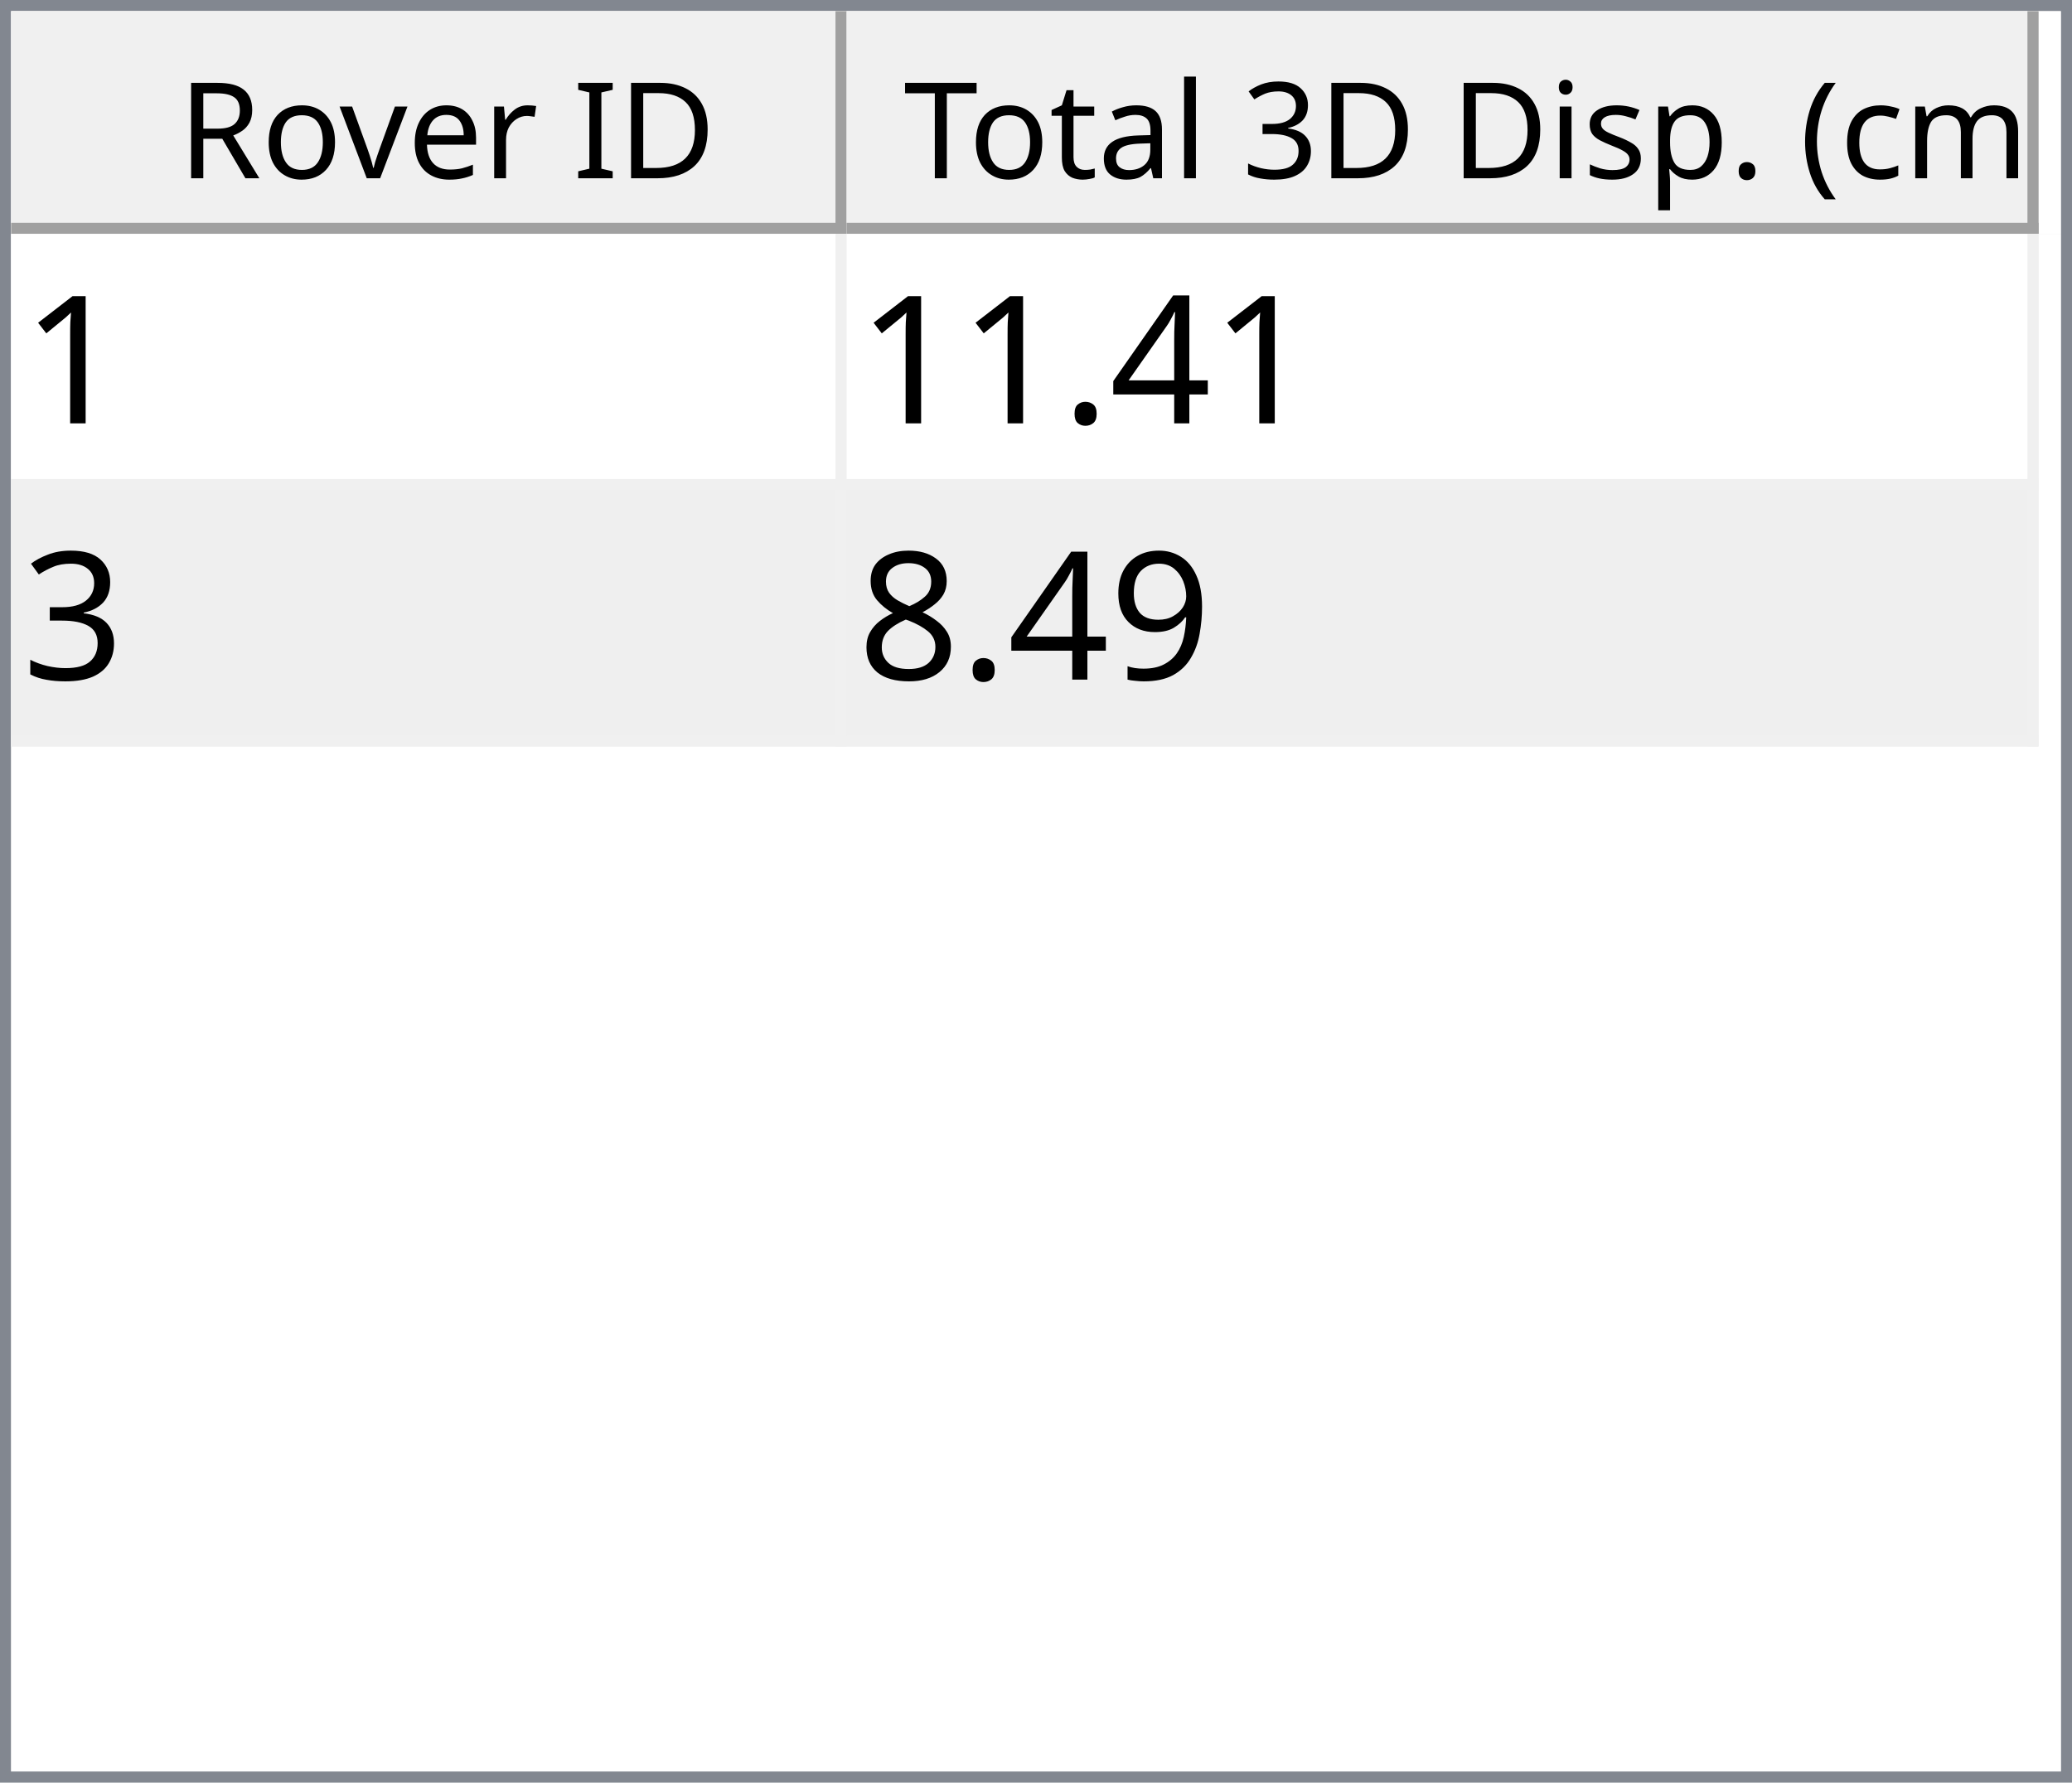
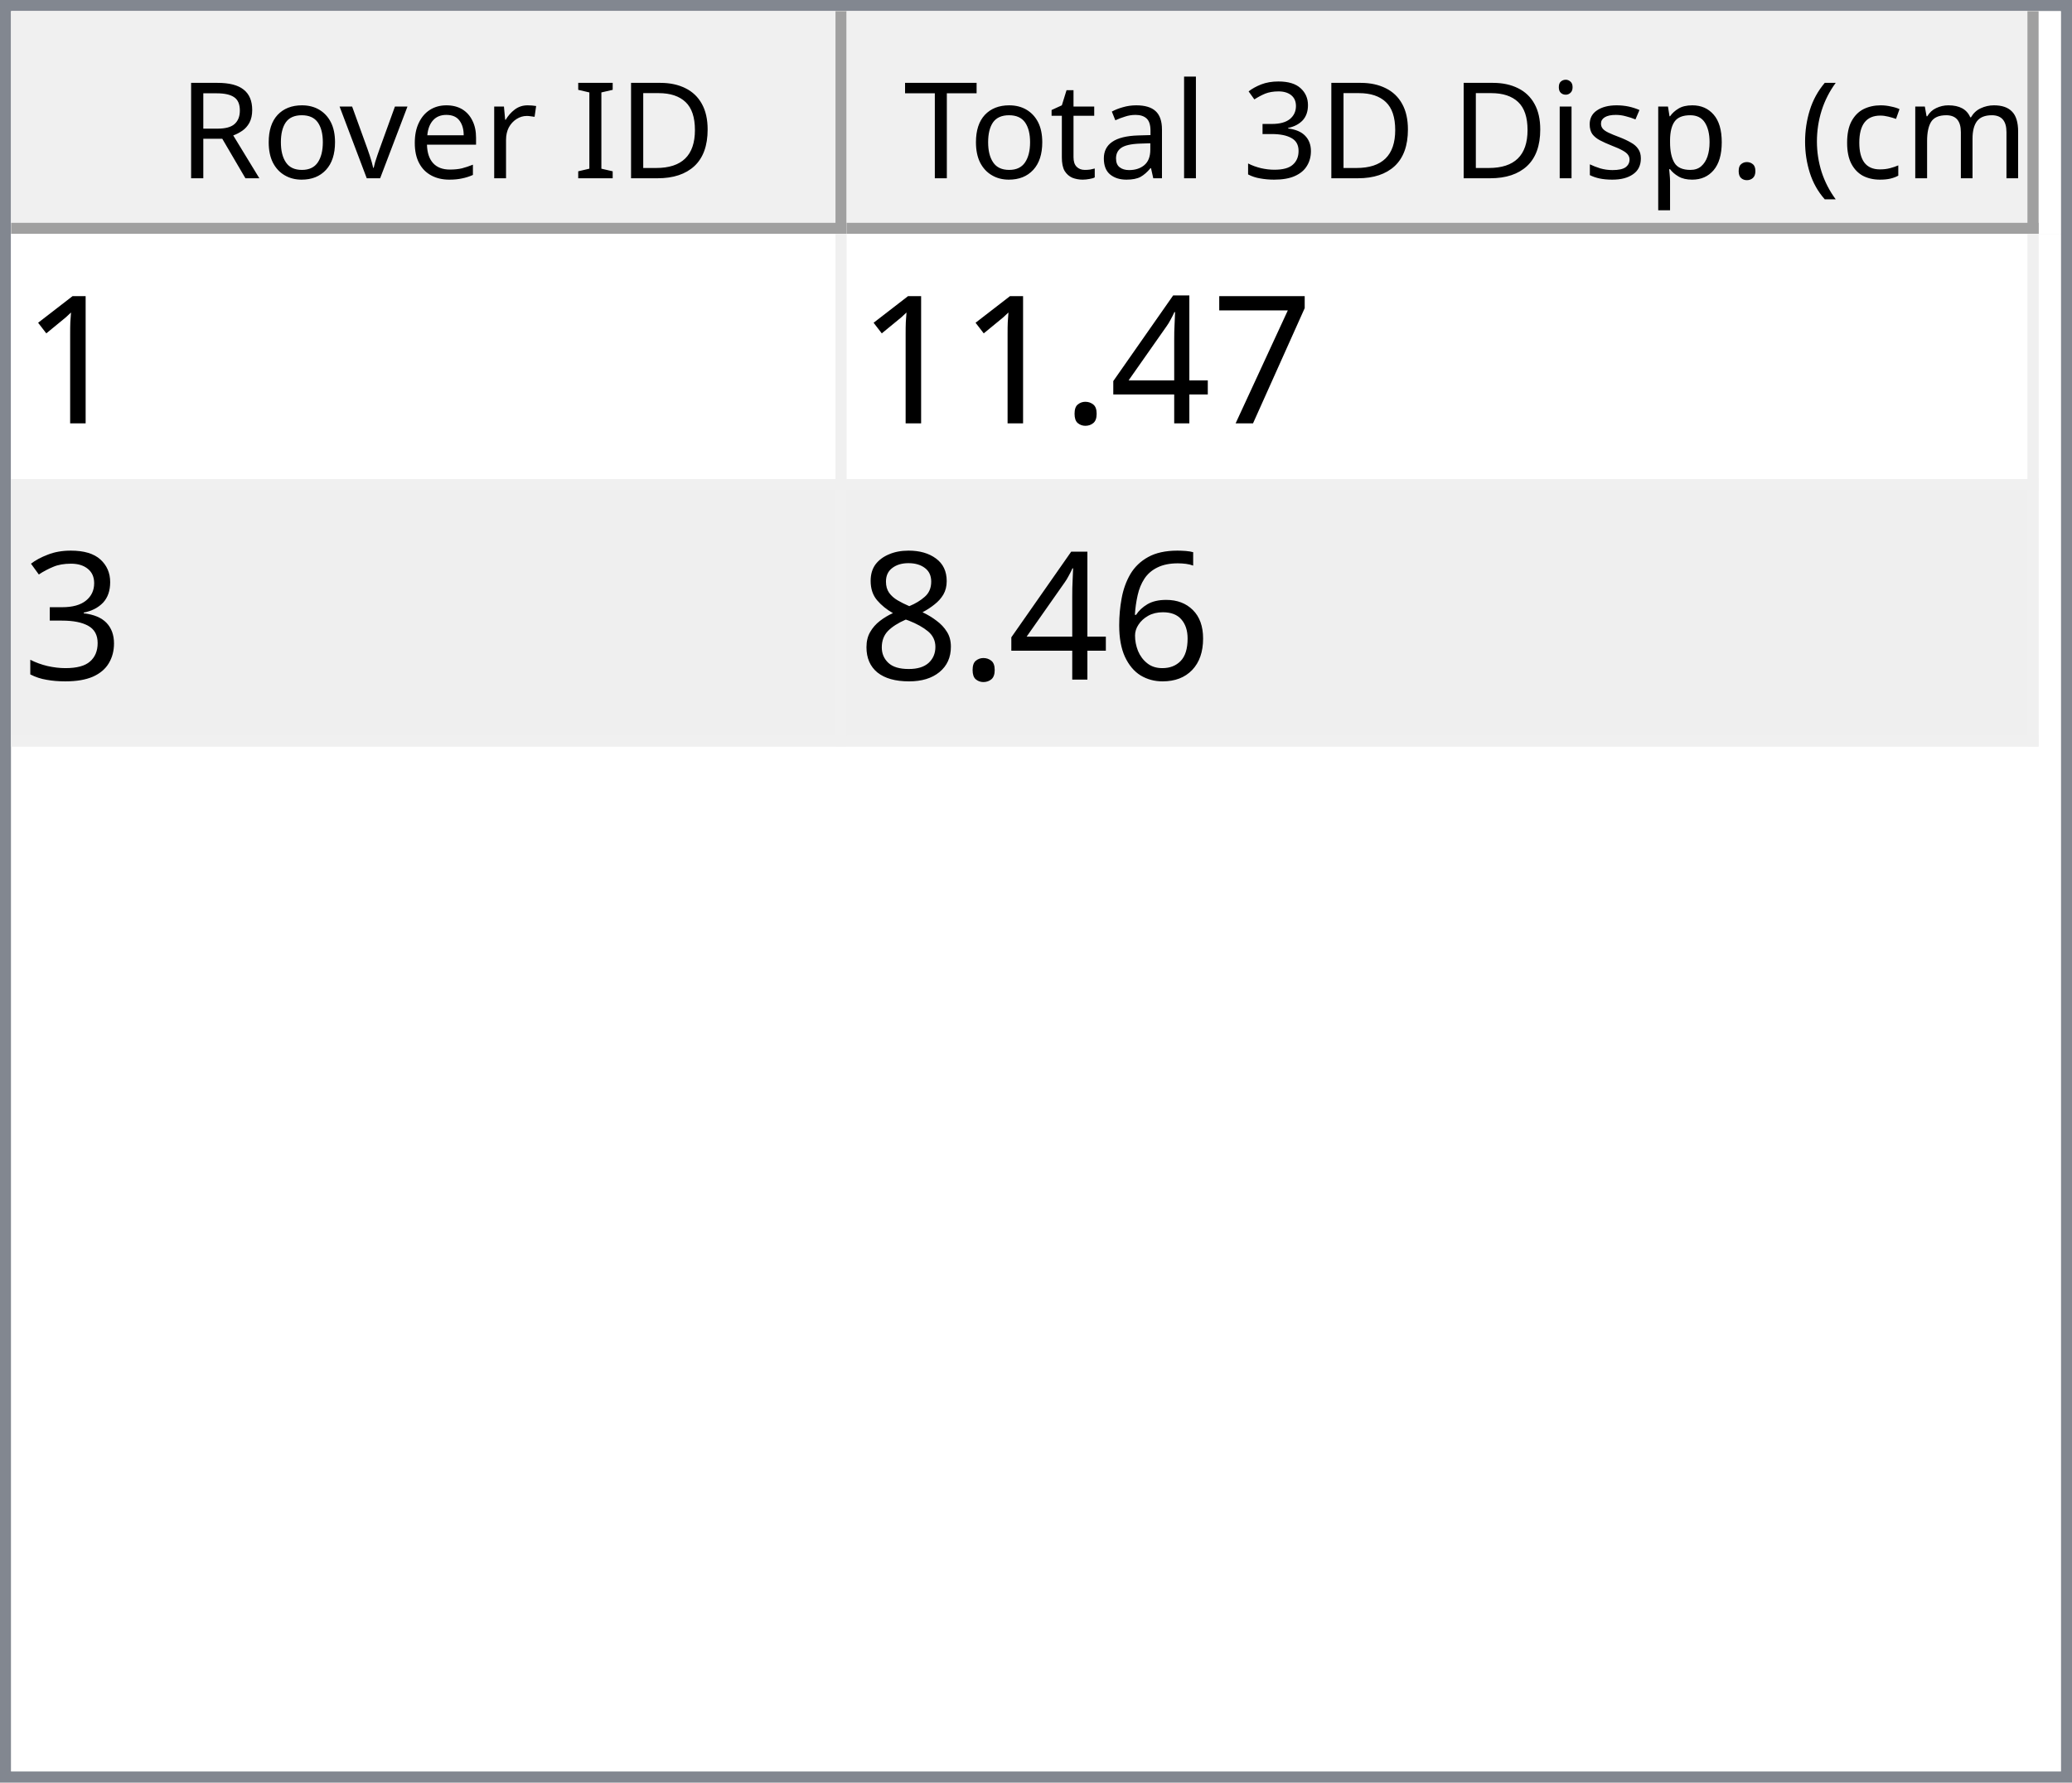
<svg xmlns="http://www.w3.org/2000/svg" style="fill-opacity:1; color-rendering:auto; color-interpolation:auto; text-rendering:auto; stroke:black; stroke-linecap:square; stroke-miterlimit:10; shape-rendering:auto; stroke-opacity:1; fill:black; stroke-dasharray:none; font-weight:normal; stroke-width:1; font-family:'Dialog'; font-style:normal; stroke-linejoin:miter; font-size:12px; stroke-dashoffset:0; image-rendering:auto;" width="186" height="160">
  <defs id="genericDefs" />
  <g>
    <defs id="defs1">
      <clipPath clipPathUnits="userSpaceOnUse" id="clipPath1">
        <path d="M0 0 L186 0 L186 160 L0 160 L0 0 Z" />
      </clipPath>
      <clipPath clipPathUnits="userSpaceOnUse" id="clipPath2">
        <path d="M0 0 L0 160 L186 160 L186 0 Z" />
      </clipPath>
      <clipPath clipPathUnits="userSpaceOnUse" id="clipPath3">
        <path d="M0 0 L0 20 L184 20 L184 0 Z" />
      </clipPath>
      <clipPath clipPathUnits="userSpaceOnUse" id="clipPath4">
        <path d="M0 0 L0 20 L75 20 L75 0 Z" />
      </clipPath>
      <clipPath clipPathUnits="userSpaceOnUse" id="clipPath5">
        <path d="M1 1 L1 19 L74 19 L74 1 Z" />
      </clipPath>
      <clipPath clipPathUnits="userSpaceOnUse" id="clipPath6">
        <path d="M0 0 L0 18 L73 18 L73 0 Z" />
      </clipPath>
      <clipPath clipPathUnits="userSpaceOnUse" id="clipPath7">
        <path d="M-0.5 -0.5 L-0.5 19.5 L74.5 19.5 L74.5 -0.5 Z" />
      </clipPath>
      <clipPath clipPathUnits="userSpaceOnUse" id="clipPath8">
        <path d="M0 0 L0 20 L107 20 L107 0 Z" />
      </clipPath>
      <clipPath clipPathUnits="userSpaceOnUse" id="clipPath9">
        <path d="M1 1 L1 19 L106 19 L106 1 Z" />
      </clipPath>
      <clipPath clipPathUnits="userSpaceOnUse" id="clipPath10">
        <path d="M0 0 L0 18 L105 18 L105 0 Z" />
      </clipPath>
      <clipPath clipPathUnits="userSpaceOnUse" id="clipPath11">
        <path d="M-0.5 -0.5 L-0.5 19.5 L106.5 19.5 L106.5 -0.5 Z" />
      </clipPath>
      <clipPath clipPathUnits="userSpaceOnUse" id="clipPath12">
        <path d="M0 0 L0 138 L184 138 L184 0 Z" />
      </clipPath>
      <clipPath clipPathUnits="userSpaceOnUse" id="clipPath13">
        <path d="M0 0 L0 46 L182 46 L182 0 Z" />
      </clipPath>
      <clipPath clipPathUnits="userSpaceOnUse" id="clipPath14">
        <path d="M-0.5 -0.5 L-0.5 45.5 L181.5 45.5 L181.5 -0.5 Z" />
      </clipPath>
      <clipPath clipPathUnits="userSpaceOnUse" id="clipPath15">
        <path d="M0 0 L0 22 L74 22 L74 0 Z" />
      </clipPath>
      <clipPath clipPathUnits="userSpaceOnUse" id="clipPath16">
        <path d="M0 0 L0 22 L106 22 L106 0 Z" />
      </clipPath>
      <font horiz-adv-x="64.551" id="font1">
        <font-face ascent="107.91" descent="25.098" units-per-em="100" style="font-style:normal; font-family:Segoe UI; font-weight:normal;" />
        <missing-glyph horiz-adv-x="64.551" d="M8.109 0 L8.109 68.266 L56.453 68.266 L56.453 0 L8.109 0 ZM15.328 7.234 L49.219 7.234 L49.219 61.031 L15.328 61.031 L15.328 7.234 Z" />
        <glyph unicode="D" horiz-adv-x="70.117" d="M9.188 0 L9.188 70.016 L28.516 70.016 Q65.531 70.016 65.531 35.891 Q65.531 19.672 55.25 9.836 Q44.969 0 27.734 0 L9.188 0 ZM17.391 62.594 L17.391 7.422 L27.828 7.422 Q41.609 7.422 49.273 14.797 Q56.938 22.172 56.938 35.688 Q56.938 62.594 28.328 62.594 L17.391 62.594 Z" />
        <glyph unicode="I" horiz-adv-x="26.611" d="M17.391 0 L9.188 0 L9.188 70.016 L17.391 70.016 L17.391 0 Z" />
        <glyph unicode=" " horiz-adv-x="27.393" d="" />
        <glyph unicode="r" horiz-adv-x="34.766" d="M34.188 41.891 Q32.078 43.5 28.125 43.5 Q23 43.5 19.555 38.672 Q16.109 33.844 16.109 25.484 L16.109 0 L8.109 0 L8.109 50 L16.109 50 L16.109 39.703 L16.312 39.703 Q18.016 44.969 21.531 47.922 Q25.047 50.875 29.391 50.875 Q32.516 50.875 34.188 50.203 L34.188 41.891 Z" />
        <glyph unicode="e" horiz-adv-x="52.295" d="M48.297 23 L12.984 23 Q13.188 14.656 17.484 10.109 Q21.781 5.562 29.297 5.562 Q37.75 5.562 44.828 11.141 L44.828 3.609 Q38.234 -1.172 27.391 -1.172 Q16.797 -1.172 10.742 5.641 Q4.688 12.453 4.688 24.812 Q4.688 36.469 11.305 43.82 Q17.922 51.172 27.734 51.172 Q37.547 51.172 42.922 44.828 Q48.297 38.484 48.297 27.203 L48.297 23 ZM40.094 29.781 Q40.047 36.719 36.75 40.578 Q33.453 44.438 27.594 44.438 Q21.922 44.438 17.969 40.383 Q14.016 36.328 13.094 29.781 L40.094 29.781 Z" />
        <glyph unicode="v" horiz-adv-x="47.9" d="M47.406 50 L27.484 0 L19.625 0 L0.688 50 L9.469 50 L22.172 13.672 Q23.578 9.672 23.922 6.688 L24.125 6.688 Q24.609 10.453 25.688 13.484 L38.969 50 L47.406 50 Z" />
        <glyph unicode="o" horiz-adv-x="58.594" d="M29 -1.172 Q17.922 -1.172 11.305 5.836 Q4.688 12.844 4.688 24.422 Q4.688 37.016 11.57 44.094 Q18.453 51.172 30.172 51.172 Q41.359 51.172 47.633 44.289 Q53.906 37.406 53.906 25.203 Q53.906 13.234 47.141 6.031 Q40.375 -1.172 29 -1.172 ZM29.594 44.438 Q21.875 44.438 17.383 39.188 Q12.891 33.938 12.891 24.703 Q12.891 15.828 17.43 10.695 Q21.969 5.562 29.594 5.562 Q37.359 5.562 41.531 10.594 Q45.703 15.625 45.703 24.906 Q45.703 34.281 41.531 39.359 Q37.359 44.438 29.594 44.438 Z" />
        <glyph unicode="R" horiz-adv-x="59.814" d="M59.375 0 L49.609 0 L37.891 19.625 Q36.281 22.359 34.766 24.289 Q33.25 26.219 31.664 27.438 Q30.078 28.656 28.25 29.219 Q26.422 29.781 24.125 29.781 L17.391 29.781 L17.391 0 L9.188 0 L9.188 70.016 L30.078 70.016 Q34.672 70.016 38.555 68.867 Q42.438 67.719 45.289 65.375 Q48.141 63.031 49.758 59.547 Q51.375 56.062 51.375 51.375 Q51.375 47.703 50.273 44.656 Q49.172 41.609 47.148 39.211 Q45.125 36.812 42.266 35.133 Q39.406 33.453 35.844 32.516 L35.844 32.328 Q37.594 31.547 38.891 30.547 Q40.188 29.547 41.359 28.18 Q42.531 26.812 43.68 25.078 Q44.828 23.344 46.234 21.047 L59.375 0 ZM17.391 62.594 L17.391 37.203 L28.516 37.203 Q31.594 37.203 34.203 38.133 Q36.812 39.062 38.719 40.797 Q40.625 42.531 41.703 45.047 Q42.781 47.562 42.781 50.688 Q42.781 56.297 39.141 59.445 Q35.5 62.594 28.609 62.594 L17.391 62.594 Z" />
        <glyph unicode=")" horiz-adv-x="30.176" d="M8.297 -15.922 L1.172 -15.922 Q16.406 2.344 16.406 26.812 Q16.406 51.469 1.078 70.016 L8.297 70.016 Q23.531 52.156 23.531 26.703 Q23.531 1.375 8.297 -15.922 Z" />
        <glyph unicode="m" horiz-adv-x="86.133" d="M79.109 0 L71.094 0 L71.094 28.719 Q71.094 37.016 68.531 40.727 Q65.969 44.438 59.906 44.438 Q54.781 44.438 51.195 39.75 Q47.609 35.062 47.609 28.516 L47.609 0 L39.594 0 L39.594 29.688 Q39.594 44.438 28.219 44.438 Q22.953 44.438 19.531 40.016 Q16.109 35.594 16.109 28.516 L16.109 0 L8.109 0 L8.109 50 L16.109 50 L16.109 42.094 L16.312 42.094 Q21.625 51.172 31.844 51.172 Q36.969 51.172 40.773 48.312 Q44.578 45.453 46 40.828 Q51.562 51.172 62.594 51.172 Q79.109 51.172 79.109 30.812 L79.109 0 Z" />
        <glyph unicode="c" horiz-adv-x="46.191" d="M42.188 2.297 Q36.422 -1.172 28.516 -1.172 Q17.828 -1.172 11.258 5.789 Q4.688 12.75 4.688 23.828 Q4.688 36.188 11.766 43.68 Q18.844 51.172 30.672 51.172 Q37.25 51.172 42.281 48.734 L42.281 40.531 Q36.719 44.438 30.375 44.438 Q22.703 44.438 17.797 38.945 Q12.891 33.453 12.891 24.516 Q12.891 15.719 17.508 10.641 Q22.125 5.562 29.891 5.562 Q36.422 5.562 42.188 9.906 L42.188 2.297 Z" />
        <glyph unicode="(" horiz-adv-x="30.176" d="M29.109 -15.922 L21.969 -15.922 Q6.844 1.375 6.844 26.703 Q6.844 52.156 21.969 70.016 L29.203 70.016 Q13.875 51.469 13.875 26.812 Q13.875 2.344 29.109 -15.922 Z" />
        <glyph unicode="." horiz-adv-x="21.68" d="M10.891 -1.078 Q8.641 -1.078 7.055 0.539 Q5.469 2.156 5.469 4.391 Q5.469 6.641 7.055 8.273 Q8.641 9.906 10.891 9.906 Q13.188 9.906 14.797 8.273 Q16.406 6.641 16.406 4.391 Q16.406 2.156 14.797 0.539 Q13.188 -1.078 10.891 -1.078 Z" />
        <glyph unicode="p" horiz-adv-x="58.789" d="M16.312 7.234 L16.109 7.234 L16.109 -23 L8.109 -23 L8.109 50 L16.109 50 L16.109 41.219 L16.312 41.219 Q22.219 51.172 33.594 51.172 Q43.266 51.172 48.688 44.461 Q54.109 37.75 54.109 26.469 Q54.109 13.922 48 6.375 Q41.891 -1.172 31.297 -1.172 Q21.578 -1.172 16.312 7.234 ZM16.109 27.391 L16.109 20.406 Q16.109 14.203 20.141 9.883 Q24.172 5.562 30.375 5.562 Q37.641 5.562 41.773 11.133 Q45.906 16.703 45.906 26.609 Q45.906 34.969 42.047 39.703 Q38.188 44.438 31.594 44.438 Q24.609 44.438 20.359 39.578 Q16.109 34.719 16.109 27.391 Z" />
        <glyph unicode="s" horiz-adv-x="42.432" d="M5.078 1.812 L5.078 10.406 Q11.625 5.562 19.484 5.562 Q30.031 5.562 30.031 12.594 Q30.031 14.594 29.125 15.992 Q28.219 17.391 26.68 18.461 Q25.141 19.531 23.07 20.383 Q21 21.234 18.609 22.172 Q15.281 23.484 12.766 24.828 Q10.25 26.172 8.57 27.859 Q6.891 29.547 6.031 31.695 Q5.172 33.844 5.172 36.719 Q5.172 40.234 6.789 42.945 Q8.406 45.656 11.086 47.484 Q13.766 49.312 17.211 50.242 Q20.656 51.172 24.312 51.172 Q30.812 51.172 35.938 48.922 L35.938 40.828 Q30.422 44.438 23.25 44.438 Q21 44.438 19.195 43.922 Q17.391 43.406 16.094 42.477 Q14.797 41.547 14.086 40.258 Q13.375 38.969 13.375 37.406 Q13.375 35.453 14.086 34.133 Q14.797 32.812 16.164 31.789 Q17.531 30.766 19.484 29.938 Q21.438 29.109 23.922 28.125 Q27.25 26.859 29.883 25.516 Q32.516 24.172 34.375 22.484 Q36.234 20.797 37.234 18.602 Q38.234 16.406 38.234 13.375 Q38.234 9.672 36.602 6.938 Q34.969 4.203 32.234 2.398 Q29.5 0.594 25.93 -0.289 Q22.359 -1.172 18.453 -1.172 Q10.75 -1.172 5.078 1.812 Z" />
        <glyph unicode="i" horiz-adv-x="24.219" d="M12.203 62.703 Q10.062 62.703 8.547 64.164 Q7.031 65.625 7.031 67.875 Q7.031 70.125 8.547 71.609 Q10.062 73.094 12.203 73.094 Q14.406 73.094 15.945 71.609 Q17.484 70.125 17.484 67.875 Q17.484 65.719 15.945 64.211 Q14.406 62.703 12.203 62.703 ZM16.109 0 L8.109 0 L8.109 50 L16.109 50 L16.109 0 Z" />
        <glyph unicode="3" horiz-adv-x="53.906" d="M46.531 19.828 Q46.531 15.094 44.75 11.211 Q42.969 7.328 39.719 4.57 Q36.469 1.812 31.93 0.297 Q27.391 -1.219 21.922 -1.219 Q11.922 -1.219 6 2.594 L6 11.188 Q13.094 5.609 22.219 5.609 Q25.875 5.609 28.828 6.539 Q31.781 7.469 33.906 9.227 Q36.031 10.984 37.18 13.477 Q38.328 15.969 38.328 19.094 Q38.328 32.812 18.797 32.812 L12.984 32.812 L12.984 39.594 L18.5 39.594 Q35.797 39.594 35.797 52.484 Q35.797 64.406 22.609 64.406 Q15.188 64.406 8.688 59.422 L8.688 67.188 Q15.375 71.188 24.609 71.188 Q29 71.188 32.57 69.969 Q36.141 68.75 38.68 66.555 Q41.219 64.359 42.609 61.281 Q44 58.203 44 54.5 Q44 40.672 30.031 36.719 L30.031 36.531 Q33.594 36.141 36.625 34.797 Q39.656 33.453 41.852 31.305 Q44.047 29.156 45.289 26.25 Q46.531 23.344 46.531 19.828 Z" />
        <glyph unicode="l" horiz-adv-x="24.219" d="M16.109 0 L8.109 0 L8.109 74.031 L16.109 74.031 L16.109 0 Z" />
        <glyph unicode="a" horiz-adv-x="50.879" d="M43.891 0 L35.891 0 L35.891 7.812 L35.688 7.812 Q30.469 -1.172 20.312 -1.172 Q12.844 -1.172 8.617 2.781 Q4.391 6.734 4.391 13.281 Q4.391 27.297 20.906 29.594 L35.891 31.688 Q35.891 44.438 25.594 44.438 Q16.547 44.438 9.281 38.281 L9.281 46.484 Q16.656 51.172 26.266 51.172 Q43.891 51.172 43.891 32.516 L43.891 0 ZM35.891 25.297 L23.828 23.641 Q18.266 22.859 15.43 20.875 Q12.594 18.891 12.594 13.875 Q12.594 10.203 15.211 7.883 Q17.828 5.562 22.172 5.562 Q28.125 5.562 32.008 9.742 Q35.891 13.922 35.891 20.312 L35.891 25.297 Z" />
        <glyph unicode="t" horiz-adv-x="33.887" d="M31.297 0.484 Q28.469 -1.078 23.828 -1.078 Q10.688 -1.078 10.688 13.578 L10.688 43.172 L2.094 43.172 L2.094 50 L10.688 50 L10.688 62.203 L18.703 64.797 L18.703 50 L31.297 50 L31.297 43.172 L18.703 43.172 L18.703 14.984 Q18.703 9.969 20.414 7.82 Q22.125 5.672 26.078 5.672 Q29.109 5.672 31.297 7.328 L31.297 0.484 Z" />
        <glyph unicode="T" horiz-adv-x="52.393" d="M50.594 62.594 L30.375 62.594 L30.375 0 L22.172 0 L22.172 62.594 L2 62.594 L2 70.016 L50.594 70.016 L50.594 62.594 Z" />
      </font>
      <font horiz-adv-x="75.0" id="font2">
        <font-face ascent="100.537" descent="21.973" units-per-em="100" style="font-style:normal; font-family:sans-serif; font-weight:normal;" />
        <missing-glyph horiz-adv-x="75.0" d="M12.5 0 L12.5 62.5 L62.5 62.5 L62.5 0 L12.5 0 ZM14.062 1.562 L60.938 1.562 L60.938 60.938 L14.062 60.938 L14.062 1.562 Z" />
        <glyph unicode="1" horiz-adv-x="55.615" d="M37.25 0 L28.469 0 L28.469 56 Q25.297 52.984 20.141 49.953 Q14.984 46.922 10.891 45.406 L10.891 53.906 Q18.266 57.375 23.781 62.305 Q29.297 67.234 31.594 71.875 L37.25 71.875 L37.25 0 Z" />
+         <glyph unicode="7" horiz-adv-x="55.615" d="M4.734 62.203 L4.734 70.656 L51.078 70.656 L51.078 63.812 Q44.234 56.547 37.523 44.484 Q30.812 32.422 27.156 19.672 Q24.516 10.688 23.781 0 L14.75 0 Q14.891 8.453 18.062 20.414 Q21.234 32.375 27.172 43.484 Q33.109 54.594 39.797 62.203 L4.734 62.203 Z" />
        <glyph unicode="4" horiz-adv-x="55.615" d="M32.328 0 L32.328 17.141 L1.266 17.141 L1.266 25.203 L33.938 71.578 L41.109 71.578 L41.109 25.203 L50.781 25.203 L50.781 17.141 L41.109 17.141 L41.109 0 L32.328 0 ZM32.328 25.203 L32.328 57.469 L9.906 25.203 L32.328 25.203 Z" />
        <glyph unicode="." horiz-adv-x="27.783" d="M9.078 0 L9.078 10.016 L19.094 10.016 L19.094 0 L9.078 0 Z" />
        <glyph unicode="3" horiz-adv-x="55.615" d="M4.203 18.891 L12.984 20.062 Q14.5 12.594 18.141 9.297 Q21.781 6 27 6 Q33.203 6 37.477 10.297 Q41.75 14.594 41.75 20.953 Q41.75 27 37.797 30.93 Q33.844 34.859 27.734 34.859 Q25.25 34.859 21.531 33.891 L22.516 41.609 Q23.391 41.5 23.922 41.5 Q29.547 41.5 34.039 44.43 Q38.531 47.359 38.531 53.469 Q38.531 58.297 35.258 61.477 Q31.984 64.656 26.812 64.656 Q21.688 64.656 18.266 61.43 Q14.844 58.203 13.875 51.766 L5.078 53.328 Q6.688 62.156 12.398 67.016 Q18.109 71.875 26.609 71.875 Q32.469 71.875 37.398 69.359 Q42.328 66.844 44.945 62.5 Q47.562 58.156 47.562 53.266 Q47.562 48.641 45.07 44.828 Q42.578 41.016 37.703 38.766 Q44.047 37.312 47.562 32.695 Q51.078 28.078 51.078 21.141 Q51.078 11.766 44.242 5.25 Q37.406 -1.266 26.953 -1.266 Q17.531 -1.266 11.305 4.352 Q5.078 9.969 4.203 18.891 Z" />
-         <glyph unicode="9" horiz-adv-x="55.615" d="M5.469 16.547 L13.922 17.328 Q14.984 11.375 18.016 8.688 Q21.047 6 25.781 6 Q29.828 6 32.883 7.859 Q35.938 9.719 37.891 12.82 Q39.844 15.922 41.164 21.195 Q42.484 26.469 42.484 31.938 Q42.484 32.516 42.438 33.688 Q39.797 29.5 35.234 26.883 Q30.672 24.266 25.344 24.266 Q16.453 24.266 10.305 30.711 Q4.156 37.156 4.156 47.703 Q4.156 58.594 10.578 65.234 Q17 71.875 26.656 71.875 Q33.641 71.875 39.43 68.117 Q45.219 64.359 48.219 57.398 Q51.219 50.438 51.219 37.25 Q51.219 23.531 48.242 15.406 Q45.266 7.281 39.383 3.031 Q33.5 -1.219 25.594 -1.219 Q17.188 -1.219 11.867 3.445 Q6.547 8.109 5.469 16.547 ZM41.453 48.141 Q41.453 55.719 37.43 60.156 Q33.406 64.594 27.734 64.594 Q21.875 64.594 17.531 59.812 Q13.188 55.031 13.188 47.406 Q13.188 40.578 17.312 36.305 Q21.438 32.031 27.484 32.031 Q33.594 32.031 37.523 36.305 Q41.453 40.578 41.453 48.141 Z" />
+         <glyph unicode="6" horiz-adv-x="55.615" d="M49.75 54.047 L41.016 53.375 Q39.844 58.547 37.703 60.891 Q34.125 64.656 28.906 64.656 Q24.703 64.656 21.531 62.312 Q17.391 59.281 14.992 53.469 Q12.594 47.656 12.5 36.922 Q15.672 41.75 20.266 44.094 Q24.859 46.438 29.891 46.438 Q38.672 46.438 44.852 39.969 Q51.031 33.5 51.031 23.25 Q51.031 16.5 48.125 10.719 Q45.219 4.938 40.141 1.859 Q35.062 -1.219 28.609 -1.219 Q17.625 -1.219 10.695 6.859 Q3.766 14.938 3.766 33.5 Q3.766 54.25 11.422 63.672 Q18.109 71.875 29.438 71.875 Q37.891 71.875 43.289 67.141 Q48.688 62.406 49.75 54.047 ZM13.875 23.188 Q13.875 18.656 15.797 14.508 Q17.719 10.359 21.188 8.18 Q24.656 6 28.469 6 Q34.031 6 38.039 10.492 Q42.047 14.984 42.047 22.703 Q42.047 30.125 38.086 34.398 Q34.125 38.672 28.125 38.672 Q22.172 38.672 18.023 34.398 Q13.875 30.125 13.875 23.188 Z" />
        <glyph unicode="8" horiz-adv-x="55.615" d="M17.672 38.812 Q12.203 40.828 9.57 44.539 Q6.938 48.25 6.938 53.422 Q6.938 61.234 12.555 66.555 Q18.172 71.875 27.484 71.875 Q36.859 71.875 42.578 66.43 Q48.297 60.984 48.297 53.172 Q48.297 48.188 45.68 44.508 Q43.062 40.828 37.75 38.812 Q44.344 36.672 47.781 31.883 Q51.219 27.094 51.219 20.453 Q51.219 11.281 44.727 5.031 Q38.234 -1.219 27.641 -1.219 Q17.047 -1.219 10.547 5.055 Q4.047 11.328 4.047 20.703 Q4.047 27.688 7.594 32.398 Q11.141 37.109 17.672 38.812 ZM15.922 53.719 Q15.922 48.641 19.195 45.414 Q22.469 42.188 27.688 42.188 Q32.766 42.188 36.016 45.383 Q39.266 48.578 39.266 53.219 Q39.266 58.062 35.914 61.359 Q32.562 64.656 27.594 64.656 Q22.562 64.656 19.242 61.43 Q15.922 58.203 15.922 53.719 ZM13.094 20.656 Q13.094 16.891 14.875 13.375 Q16.656 9.859 20.172 7.93 Q23.688 6 27.734 6 Q34.031 6 38.133 10.055 Q42.234 14.109 42.234 20.359 Q42.234 26.703 38.016 30.859 Q33.797 35.016 27.438 35.016 Q21.234 35.016 17.164 30.914 Q13.094 26.812 13.094 20.656 Z" />
      </font>
    </defs>
    <g style="fill:white; stroke:white;">
      <rect x="0" y="0" width="186" style="clip-path:url(#clipPath1); stroke:none;" height="160" />
    </g>
    <g style="fill:white; text-rendering:optimizeSpeed; color-rendering:optimizeSpeed; image-rendering:optimizeSpeed; shape-rendering:crispEdges; stroke:white; color-interpolation:sRGB;">
      <rect x="0" width="186" height="160" y="0" style="stroke:none;" />
      <path style="stroke:none;" d="M0 160 L186 160 L186 0 L0 0 Z" />
    </g>
    <g style="fill:rgb(240,240,240); font-family:'Segoe UI'; stroke:rgb(240,240,240);">
      <rect x="0" y="0" width="186" style="clip-path:url(#clipPath2); stroke:none;" height="160" />
    </g>
    <g style="fill:rgb(130,135,144); font-family:'Segoe UI'; stroke:rgb(130,135,144);">
      <path d="M0 0 L186 0 L186 160 L0 160 L0 0 ZM1 1 L185 1 L185 159 L1 159 L1 1 Z" style="fill-rule:evenodd; clip-path:url(#clipPath2); stroke:none;" />
    </g>
    <g style="fill:white; font-family:'Segoe UI'; stroke:white;" transform="translate(1,1)">
      <rect x="0" y="0" width="184" style="clip-path:url(#clipPath3); stroke:none;" height="20" />
    </g>
    <g style="fill:rgb(240,240,240); font-family:'Segoe UI'; stroke:rgb(240,240,240);" transform="translate(1,1)">
      <rect x="0" y="0" width="75" style="clip-path:url(#clipPath4); stroke:none;" height="20" />
    </g>
    <g style="font-family:'Segoe UI';" transform="translate(2,2)">
      <text x="14" xml:space="preserve" y="14" style="clip-path:url(#clipPath6); stroke:none;">Rover ID</text>
    </g>
    <g style="fill:rgb(160,160,160); font-family:'Segoe UI'; stroke:rgb(160,160,160); stroke-linejoin:bevel;" transform="translate(1.5,1.5)">
      <line x1="74" x2="74" y1="0" style="fill:none; clip-path:url(#clipPath7);" y2="19" />
    </g>
    <g style="fill:rgb(160,160,160); font-family:'Segoe UI'; stroke:rgb(160,160,160); stroke-linejoin:bevel;" transform="matrix(1,0,0,1,1,1) translate(0.5,0.5)">
      <line x1="0" x2="74" y1="19" style="fill:none; clip-path:url(#clipPath7);" y2="19" />
    </g>
    <g style="fill:rgb(240,240,240); font-family:'Segoe UI'; stroke:rgb(240,240,240);" transform="translate(76,1)">
      <rect x="0" y="0" width="107" style="clip-path:url(#clipPath8); stroke:none;" height="20" />
    </g>
    <g style="font-family:'Segoe UI';" transform="translate(77,2)">
      <text x="1" xml:space="preserve" y="14" style="clip-path:url(#clipPath10); stroke:none;"> Total 3D Disp. (cm)</text>
    </g>
    <g style="fill:rgb(160,160,160); font-family:'Segoe UI'; stroke:rgb(160,160,160); stroke-linejoin:bevel;" transform="translate(76.5,1.5)">
      <line x1="106" x2="106" y1="0" style="fill:none; clip-path:url(#clipPath11);" y2="19" />
    </g>
    <g style="fill:rgb(160,160,160); font-family:'Segoe UI'; stroke:rgb(160,160,160); stroke-linejoin:bevel;" transform="matrix(1,0,0,1,76,1) translate(0.5,0.5)">
      <line x1="0" x2="106" y1="19" style="fill:none; clip-path:url(#clipPath11);" y2="19" />
    </g>
    <g style="fill:white; font-family:'Segoe UI'; stroke:white;" transform="translate(1,21)">
      <rect x="0" y="0" width="184" style="clip-path:url(#clipPath12); stroke:none;" height="138" />
    </g>
    <g style="fill:rgb(240,240,240); font-size:16px; font-family:sans-serif; stroke:rgb(240,240,240);" transform="translate(1,21)">
      <rect x="0" y="0" width="182" style="clip-path:url(#clipPath13); stroke:none;" height="46" />
      <line transform="translate(0.5,0.5)" x1="0" x2="181" y1="22" style="clip-path:url(#clipPath14); fill:none; stroke-linejoin:bevel;" y2="22" />
    </g>
    <g transform="matrix(1,0,0,1,1,21) translate(0.5,0.5)" style="fill:rgb(240,240,240); font-size:16px; font-family:sans-serif; stroke:rgb(240,240,240); stroke-linejoin:bevel;">
      <line x1="0" x2="181" y1="45" style="fill:none; clip-path:url(#clipPath14);" y2="45" />
    </g>
    <g transform="matrix(1,0,0,1,1,21) translate(0.5,0.5)" style="fill:rgb(240,240,240); font-size:16px; font-family:sans-serif; stroke:rgb(240,240,240); stroke-linejoin:bevel;">
      <line x1="74" x2="74" y1="0" style="fill:none; clip-path:url(#clipPath14);" y2="45" />
    </g>
    <g transform="matrix(1,0,0,1,1,21) translate(0.5,0.5)" style="fill:rgb(240,240,240); font-size:16px; font-family:sans-serif; stroke:rgb(240,240,240); stroke-linejoin:bevel;">
      <line x1="181" x2="181" y1="0" style="fill:none; clip-path:url(#clipPath14);" y2="45" />
    </g>
    <g style="fill:white; font-size:16px; font-family:sans-serif; stroke:white;" transform="matrix(1,0,0,1,1,21)">
      <rect x="0" y="0" width="74" style="clip-path:url(#clipPath15); stroke:none;" height="22" />
      <text x="1" y="17" style="fill:black; clip-path:url(#clipPath15); stroke:none;" xml:space="preserve">1</text>
    </g>
    <g style="fill:white; font-size:16px; font-family:sans-serif; stroke:white;" transform="matrix(1,0,0,1,1,21) translate(75,0)">
      <rect x="0" y="0" width="106" style="clip-path:url(#clipPath16); stroke:none;" height="22" />
-       <text x="1" y="17" style="fill:black; clip-path:url(#clipPath16); stroke:none;" xml:space="preserve">11.41</text>
+       <text x="1" y="17" style="fill:black; clip-path:url(#clipPath16); stroke:none;" xml:space="preserve">11.47</text>
    </g>
    <g style="fill:rgb(239,239,239); font-size:16px; font-family:sans-serif; stroke:rgb(239,239,239);" transform="matrix(1,0,0,1,1,21) translate(0,23)">
      <rect x="0" y="0" width="74" style="clip-path:url(#clipPath15); stroke:none;" height="22" />
      <text x="1" y="17" style="fill:black; clip-path:url(#clipPath15); stroke:none;" xml:space="preserve">3</text>
    </g>
    <g style="fill:rgb(239,239,239); font-size:16px; font-family:sans-serif; stroke:rgb(239,239,239);" transform="matrix(1,0,0,1,1,21) translate(75,23)">
      <rect x="0" y="0" width="106" style="clip-path:url(#clipPath16); stroke:none;" height="22" />
-       <text x="1" y="17" style="fill:black; clip-path:url(#clipPath16); stroke:none;" xml:space="preserve">8.49</text>
+       <text x="1" y="17" style="fill:black; clip-path:url(#clipPath16); stroke:none;" xml:space="preserve">8.46</text>
    </g>
  </g>
</svg>
